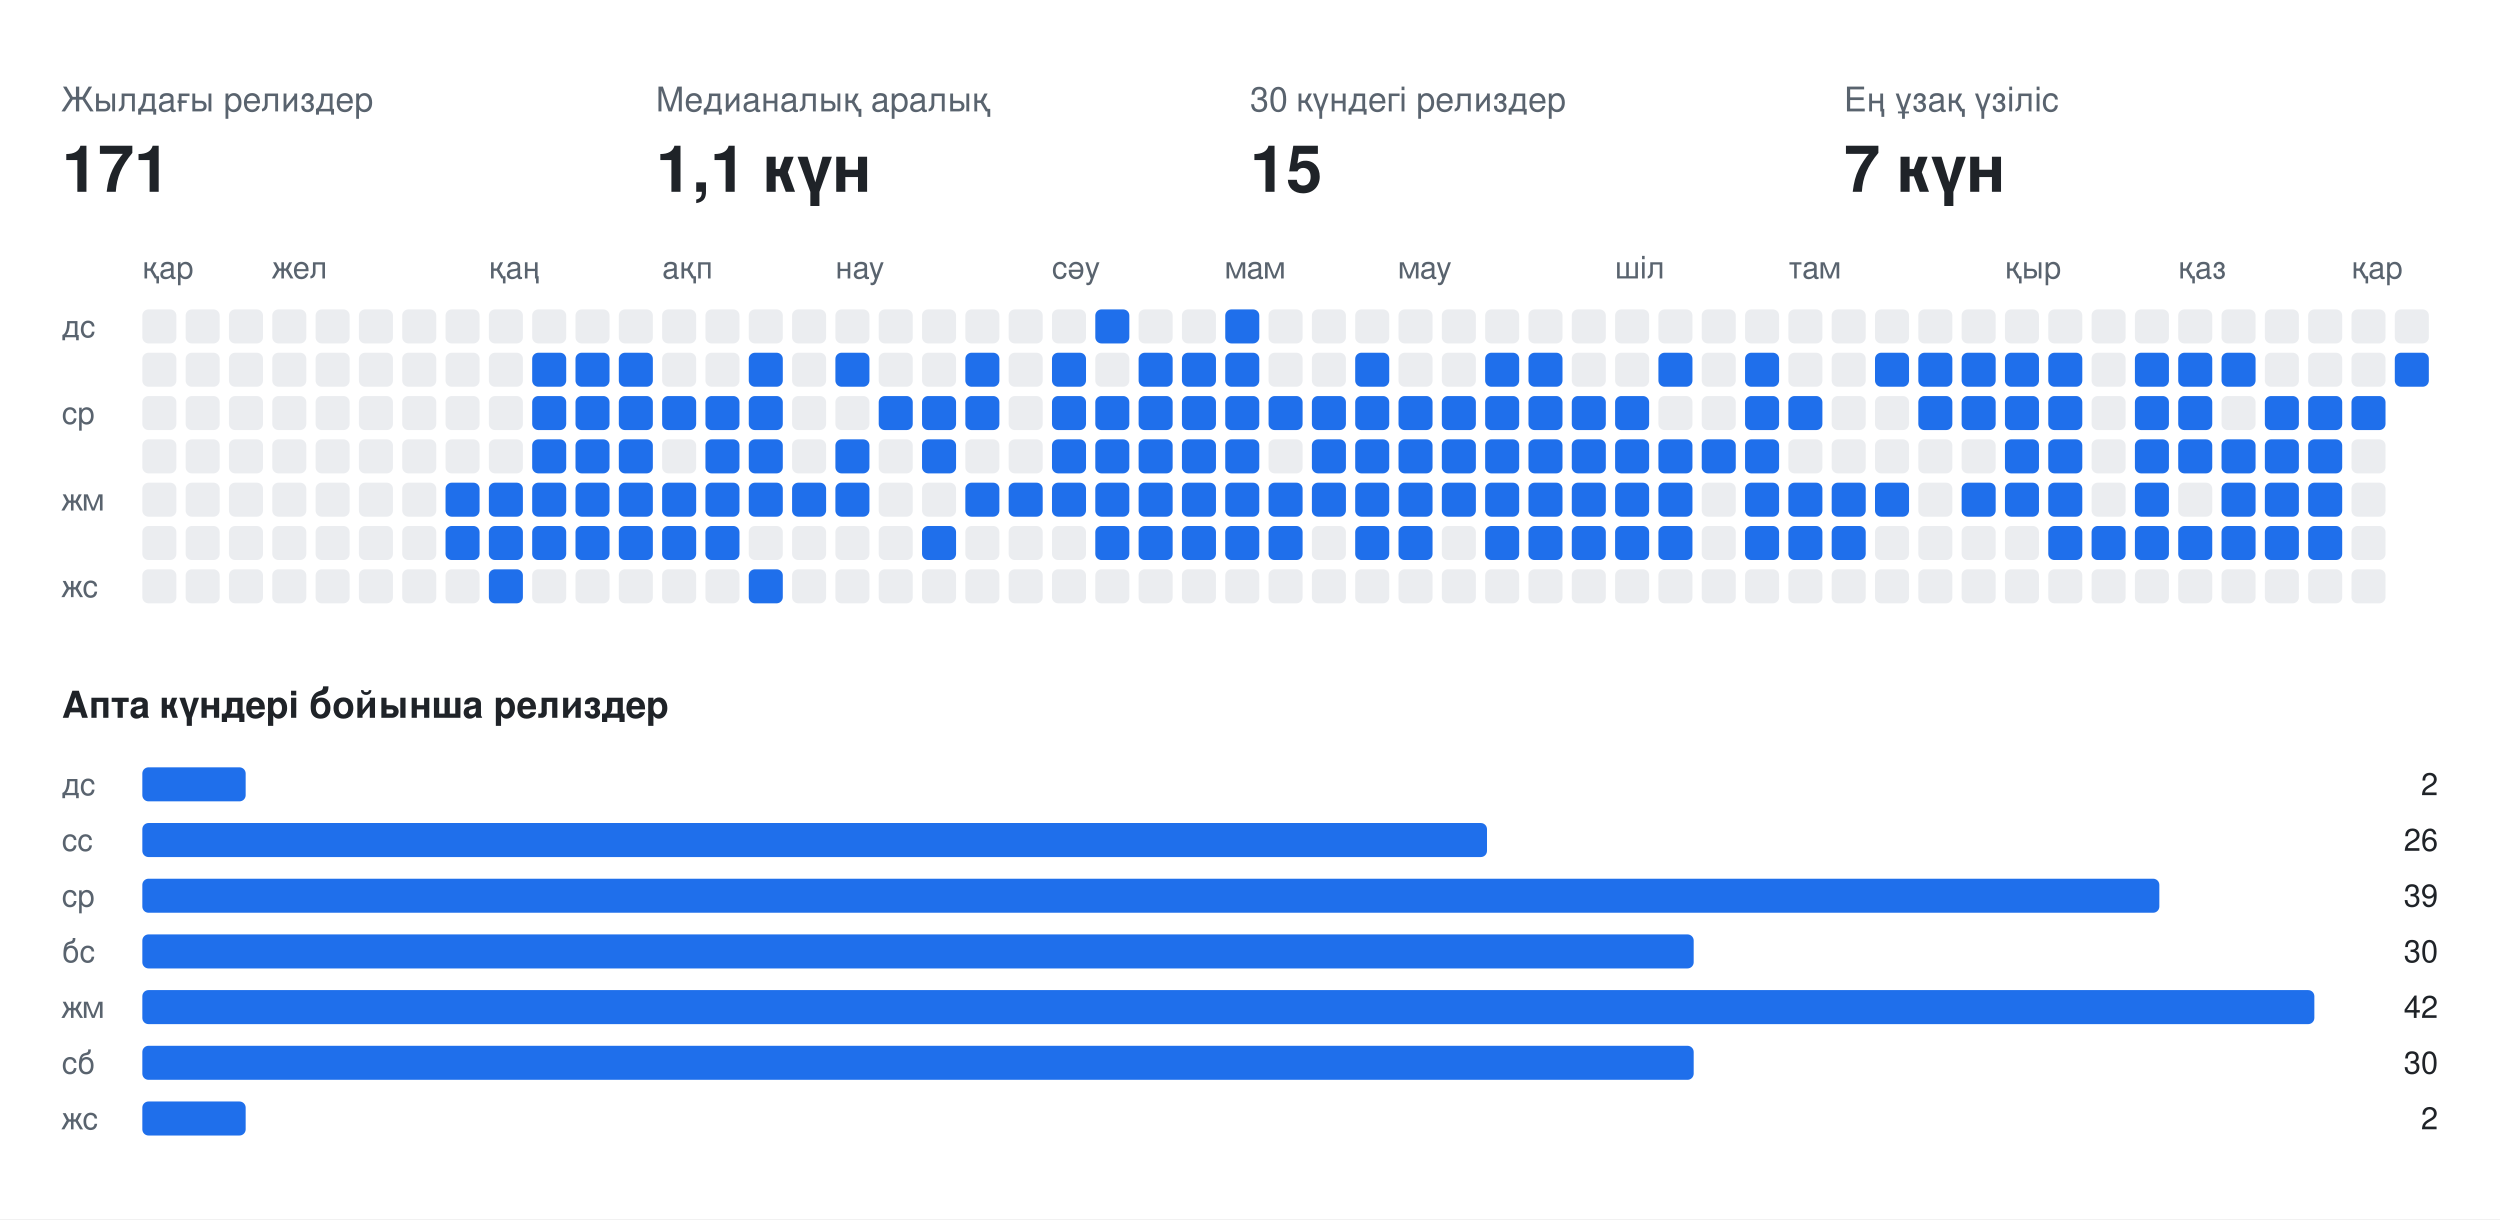
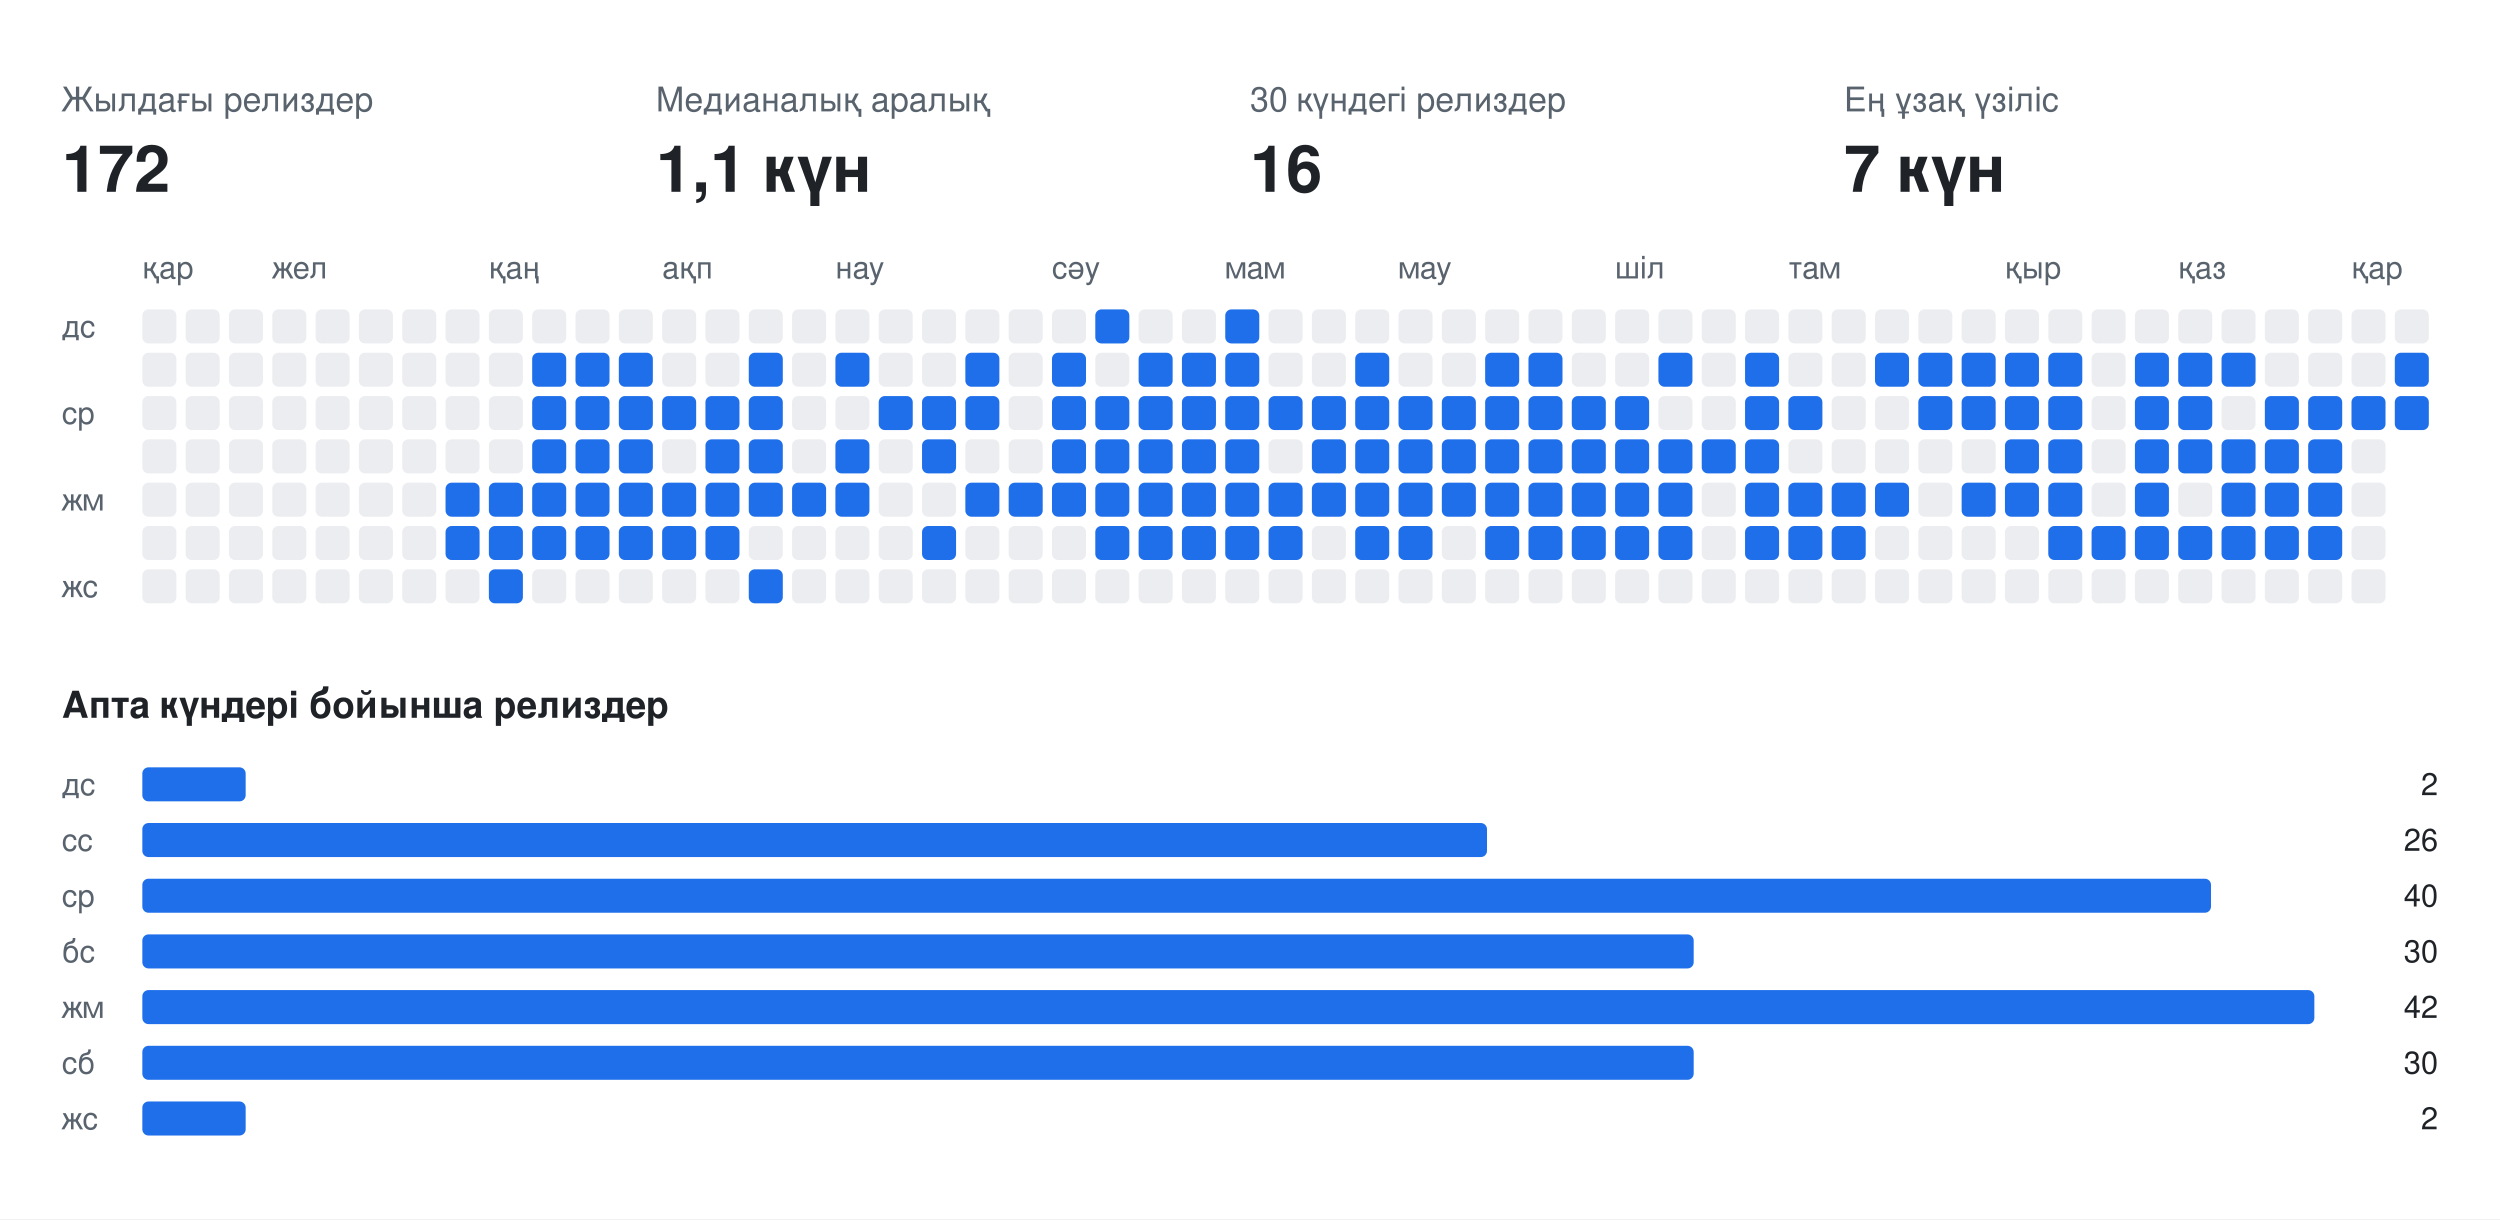
<svg xmlns="http://www.w3.org/2000/svg" width="808" height="394" viewBox="0 0 808 394" font-family="-apple-system,BlinkMacSystemFont,Segoe UI,Helvetica,Arial,sans-serif">
  <rect class="bg" width="808" height="394" fill="#ffffff" />
  <text x="20" y="36" fill="#59636e" font-size="11">Жылдағы релиздер</text>
-   <text x="20" y="62" fill="#1f2328" font-size="21" font-weight="700">171</text>
+   <text x="20" y="62" fill="#1f2328" font-size="21" font-weight="700">172</text>
  <text x="212" y="36" fill="#59636e" font-size="11">Медианалық аралық</text>
  <text x="212" y="62" fill="#1f2328" font-size="21" font-weight="700">1,1 күн</text>
  <text x="404" y="36" fill="#59636e" font-size="11">30 күндегі релиздер</text>
-   <text x="404" y="62" fill="#1f2328" font-size="21" font-weight="700">15</text>
+   <text x="404" y="62" fill="#1f2328" font-size="21" font-weight="700">16</text>
  <text x="596" y="36" fill="#59636e" font-size="11">Ең ұзақ үзіліс</text>
  <text x="596" y="62" fill="#1f2328" font-size="21" font-weight="700">7 күн</text>
  <text x="46" y="90" fill="#59636e" font-size="10">қар</text>
  <text x="88" y="90" fill="#59636e" font-size="10">жел</text>
  <text x="158" y="90" fill="#59636e" font-size="10">қаң</text>
  <text x="214" y="90" fill="#59636e" font-size="10">ақп</text>
  <text x="270" y="90" fill="#59636e" font-size="10">нау</text>
  <text x="340" y="90" fill="#59636e" font-size="10">сәу</text>
  <text x="396" y="90" fill="#59636e" font-size="10">мам</text>
  <text x="452" y="90" fill="#59636e" font-size="10">мау</text>
  <text x="522" y="90" fill="#59636e" font-size="10">шіл</text>
  <text x="578" y="90" fill="#59636e" font-size="10">там</text>
  <text x="648" y="90" fill="#59636e" font-size="10">қыр</text>
  <text x="704" y="90" fill="#59636e" font-size="10">қаз</text>
  <text x="760" y="90" fill="#59636e" font-size="10">қар</text>
  <text x="20" y="109" fill="#59636e" font-size="10">дс</text>
  <text x="20" y="137" fill="#59636e" font-size="10">ср</text>
  <text x="20" y="165" fill="#59636e" font-size="10">жм</text>
  <text x="20" y="193" fill="#59636e" font-size="10">жс</text>
  <rect class="off" x="46" y="100" width="11" height="11" rx="2" fill="#ebedf0" />
  <rect class="off" x="46" y="114" width="11" height="11" rx="2" fill="#ebedf0" />
  <rect class="off" x="46" y="128" width="11" height="11" rx="2" fill="#ebedf0" />
  <rect class="off" x="46" y="142" width="11" height="11" rx="2" fill="#ebedf0" />
  <rect class="off" x="46" y="156" width="11" height="11" rx="2" fill="#ebedf0" />
  <rect class="off" x="46" y="170" width="11" height="11" rx="2" fill="#ebedf0" />
  <rect class="off" x="46" y="184" width="11" height="11" rx="2" fill="#ebedf0" />
  <rect class="off" x="60" y="100" width="11" height="11" rx="2" fill="#ebedf0" />
  <rect class="off" x="60" y="114" width="11" height="11" rx="2" fill="#ebedf0" />
  <rect class="off" x="60" y="128" width="11" height="11" rx="2" fill="#ebedf0" />
  <rect class="off" x="60" y="142" width="11" height="11" rx="2" fill="#ebedf0" />
  <rect class="off" x="60" y="156" width="11" height="11" rx="2" fill="#ebedf0" />
  <rect class="off" x="60" y="170" width="11" height="11" rx="2" fill="#ebedf0" />
  <rect class="off" x="60" y="184" width="11" height="11" rx="2" fill="#ebedf0" />
  <rect class="off" x="74" y="100" width="11" height="11" rx="2" fill="#ebedf0" />
  <rect class="off" x="74" y="114" width="11" height="11" rx="2" fill="#ebedf0" />
  <rect class="off" x="74" y="128" width="11" height="11" rx="2" fill="#ebedf0" />
  <rect class="off" x="74" y="142" width="11" height="11" rx="2" fill="#ebedf0" />
  <rect class="off" x="74" y="156" width="11" height="11" rx="2" fill="#ebedf0" />
  <rect class="off" x="74" y="170" width="11" height="11" rx="2" fill="#ebedf0" />
  <rect class="off" x="74" y="184" width="11" height="11" rx="2" fill="#ebedf0" />
  <rect class="off" x="88" y="100" width="11" height="11" rx="2" fill="#ebedf0" />
  <rect class="off" x="88" y="114" width="11" height="11" rx="2" fill="#ebedf0" />
  <rect class="off" x="88" y="128" width="11" height="11" rx="2" fill="#ebedf0" />
  <rect class="off" x="88" y="142" width="11" height="11" rx="2" fill="#ebedf0" />
  <rect class="off" x="88" y="156" width="11" height="11" rx="2" fill="#ebedf0" />
  <rect class="off" x="88" y="170" width="11" height="11" rx="2" fill="#ebedf0" />
  <rect class="off" x="88" y="184" width="11" height="11" rx="2" fill="#ebedf0" />
  <rect class="off" x="102" y="100" width="11" height="11" rx="2" fill="#ebedf0" />
  <rect class="off" x="102" y="114" width="11" height="11" rx="2" fill="#ebedf0" />
  <rect class="off" x="102" y="128" width="11" height="11" rx="2" fill="#ebedf0" />
  <rect class="off" x="102" y="142" width="11" height="11" rx="2" fill="#ebedf0" />
  <rect class="off" x="102" y="156" width="11" height="11" rx="2" fill="#ebedf0" />
  <rect class="off" x="102" y="170" width="11" height="11" rx="2" fill="#ebedf0" />
  <rect class="off" x="102" y="184" width="11" height="11" rx="2" fill="#ebedf0" />
  <rect class="off" x="116" y="100" width="11" height="11" rx="2" fill="#ebedf0" />
  <rect class="off" x="116" y="114" width="11" height="11" rx="2" fill="#ebedf0" />
  <rect class="off" x="116" y="128" width="11" height="11" rx="2" fill="#ebedf0" />
  <rect class="off" x="116" y="142" width="11" height="11" rx="2" fill="#ebedf0" />
  <rect class="off" x="116" y="156" width="11" height="11" rx="2" fill="#ebedf0" />
  <rect class="off" x="116" y="170" width="11" height="11" rx="2" fill="#ebedf0" />
  <rect class="off" x="116" y="184" width="11" height="11" rx="2" fill="#ebedf0" />
  <rect class="off" x="130" y="100" width="11" height="11" rx="2" fill="#ebedf0" />
  <rect class="off" x="130" y="114" width="11" height="11" rx="2" fill="#ebedf0" />
  <rect class="off" x="130" y="128" width="11" height="11" rx="2" fill="#ebedf0" />
  <rect class="off" x="130" y="142" width="11" height="11" rx="2" fill="#ebedf0" />
  <rect class="off" x="130" y="156" width="11" height="11" rx="2" fill="#ebedf0" />
  <rect class="off" x="130" y="170" width="11" height="11" rx="2" fill="#ebedf0" />
  <rect class="off" x="130" y="184" width="11" height="11" rx="2" fill="#ebedf0" />
  <rect class="off" x="144" y="100" width="11" height="11" rx="2" fill="#ebedf0" />
  <rect class="off" x="144" y="114" width="11" height="11" rx="2" fill="#ebedf0" />
  <rect class="off" x="144" y="128" width="11" height="11" rx="2" fill="#ebedf0" />
  <rect class="off" x="144" y="142" width="11" height="11" rx="2" fill="#ebedf0" />
  <rect class="on" x="144" y="156" width="11" height="11" rx="2" fill="#1f6feb" />
  <rect class="on" x="144" y="170" width="11" height="11" rx="2" fill="#1f6feb" />
  <rect class="off" x="144" y="184" width="11" height="11" rx="2" fill="#ebedf0" />
  <rect class="off" x="158" y="100" width="11" height="11" rx="2" fill="#ebedf0" />
  <rect class="off" x="158" y="114" width="11" height="11" rx="2" fill="#ebedf0" />
  <rect class="off" x="158" y="128" width="11" height="11" rx="2" fill="#ebedf0" />
  <rect class="off" x="158" y="142" width="11" height="11" rx="2" fill="#ebedf0" />
  <rect class="on" x="158" y="156" width="11" height="11" rx="2" fill="#1f6feb" />
  <rect class="on" x="158" y="170" width="11" height="11" rx="2" fill="#1f6feb" />
  <rect class="on" x="158" y="184" width="11" height="11" rx="2" fill="#1f6feb" />
  <rect class="off" x="172" y="100" width="11" height="11" rx="2" fill="#ebedf0" />
  <rect class="on" x="172" y="114" width="11" height="11" rx="2" fill="#1f6feb" />
  <rect class="on" x="172" y="128" width="11" height="11" rx="2" fill="#1f6feb" />
  <rect class="on" x="172" y="142" width="11" height="11" rx="2" fill="#1f6feb" />
  <rect class="on" x="172" y="156" width="11" height="11" rx="2" fill="#1f6feb" />
  <rect class="on" x="172" y="170" width="11" height="11" rx="2" fill="#1f6feb" />
  <rect class="off" x="172" y="184" width="11" height="11" rx="2" fill="#ebedf0" />
  <rect class="off" x="186" y="100" width="11" height="11" rx="2" fill="#ebedf0" />
  <rect class="on" x="186" y="114" width="11" height="11" rx="2" fill="#1f6feb" />
  <rect class="on" x="186" y="128" width="11" height="11" rx="2" fill="#1f6feb" />
  <rect class="on" x="186" y="142" width="11" height="11" rx="2" fill="#1f6feb" />
  <rect class="on" x="186" y="156" width="11" height="11" rx="2" fill="#1f6feb" />
  <rect class="on" x="186" y="170" width="11" height="11" rx="2" fill="#1f6feb" />
  <rect class="off" x="186" y="184" width="11" height="11" rx="2" fill="#ebedf0" />
  <rect class="off" x="200" y="100" width="11" height="11" rx="2" fill="#ebedf0" />
  <rect class="on" x="200" y="114" width="11" height="11" rx="2" fill="#1f6feb" />
  <rect class="on" x="200" y="128" width="11" height="11" rx="2" fill="#1f6feb" />
  <rect class="on" x="200" y="142" width="11" height="11" rx="2" fill="#1f6feb" />
  <rect class="on" x="200" y="156" width="11" height="11" rx="2" fill="#1f6feb" />
  <rect class="on" x="200" y="170" width="11" height="11" rx="2" fill="#1f6feb" />
  <rect class="off" x="200" y="184" width="11" height="11" rx="2" fill="#ebedf0" />
  <rect class="off" x="214" y="100" width="11" height="11" rx="2" fill="#ebedf0" />
  <rect class="off" x="214" y="114" width="11" height="11" rx="2" fill="#ebedf0" />
  <rect class="on" x="214" y="128" width="11" height="11" rx="2" fill="#1f6feb" />
  <rect class="off" x="214" y="142" width="11" height="11" rx="2" fill="#ebedf0" />
  <rect class="on" x="214" y="156" width="11" height="11" rx="2" fill="#1f6feb" />
  <rect class="on" x="214" y="170" width="11" height="11" rx="2" fill="#1f6feb" />
  <rect class="off" x="214" y="184" width="11" height="11" rx="2" fill="#ebedf0" />
  <rect class="off" x="228" y="100" width="11" height="11" rx="2" fill="#ebedf0" />
  <rect class="off" x="228" y="114" width="11" height="11" rx="2" fill="#ebedf0" />
  <rect class="on" x="228" y="128" width="11" height="11" rx="2" fill="#1f6feb" />
  <rect class="on" x="228" y="142" width="11" height="11" rx="2" fill="#1f6feb" />
  <rect class="on" x="228" y="156" width="11" height="11" rx="2" fill="#1f6feb" />
  <rect class="on" x="228" y="170" width="11" height="11" rx="2" fill="#1f6feb" />
  <rect class="off" x="228" y="184" width="11" height="11" rx="2" fill="#ebedf0" />
  <rect class="off" x="242" y="100" width="11" height="11" rx="2" fill="#ebedf0" />
  <rect class="on" x="242" y="114" width="11" height="11" rx="2" fill="#1f6feb" />
  <rect class="on" x="242" y="128" width="11" height="11" rx="2" fill="#1f6feb" />
  <rect class="on" x="242" y="142" width="11" height="11" rx="2" fill="#1f6feb" />
  <rect class="on" x="242" y="156" width="11" height="11" rx="2" fill="#1f6feb" />
  <rect class="off" x="242" y="170" width="11" height="11" rx="2" fill="#ebedf0" />
  <rect class="on" x="242" y="184" width="11" height="11" rx="2" fill="#1f6feb" />
  <rect class="off" x="256" y="100" width="11" height="11" rx="2" fill="#ebedf0" />
  <rect class="off" x="256" y="114" width="11" height="11" rx="2" fill="#ebedf0" />
  <rect class="off" x="256" y="128" width="11" height="11" rx="2" fill="#ebedf0" />
  <rect class="off" x="256" y="142" width="11" height="11" rx="2" fill="#ebedf0" />
  <rect class="on" x="256" y="156" width="11" height="11" rx="2" fill="#1f6feb" />
  <rect class="off" x="256" y="170" width="11" height="11" rx="2" fill="#ebedf0" />
  <rect class="off" x="256" y="184" width="11" height="11" rx="2" fill="#ebedf0" />
  <rect class="off" x="270" y="100" width="11" height="11" rx="2" fill="#ebedf0" />
  <rect class="on" x="270" y="114" width="11" height="11" rx="2" fill="#1f6feb" />
  <rect class="off" x="270" y="128" width="11" height="11" rx="2" fill="#ebedf0" />
  <rect class="on" x="270" y="142" width="11" height="11" rx="2" fill="#1f6feb" />
  <rect class="on" x="270" y="156" width="11" height="11" rx="2" fill="#1f6feb" />
  <rect class="off" x="270" y="170" width="11" height="11" rx="2" fill="#ebedf0" />
  <rect class="off" x="270" y="184" width="11" height="11" rx="2" fill="#ebedf0" />
  <rect class="off" x="284" y="100" width="11" height="11" rx="2" fill="#ebedf0" />
  <rect class="off" x="284" y="114" width="11" height="11" rx="2" fill="#ebedf0" />
  <rect class="on" x="284" y="128" width="11" height="11" rx="2" fill="#1f6feb" />
  <rect class="off" x="284" y="142" width="11" height="11" rx="2" fill="#ebedf0" />
  <rect class="off" x="284" y="156" width="11" height="11" rx="2" fill="#ebedf0" />
  <rect class="off" x="284" y="170" width="11" height="11" rx="2" fill="#ebedf0" />
  <rect class="off" x="284" y="184" width="11" height="11" rx="2" fill="#ebedf0" />
  <rect class="off" x="298" y="100" width="11" height="11" rx="2" fill="#ebedf0" />
  <rect class="off" x="298" y="114" width="11" height="11" rx="2" fill="#ebedf0" />
  <rect class="on" x="298" y="128" width="11" height="11" rx="2" fill="#1f6feb" />
  <rect class="on" x="298" y="142" width="11" height="11" rx="2" fill="#1f6feb" />
  <rect class="off" x="298" y="156" width="11" height="11" rx="2" fill="#ebedf0" />
  <rect class="on" x="298" y="170" width="11" height="11" rx="2" fill="#1f6feb" />
  <rect class="off" x="298" y="184" width="11" height="11" rx="2" fill="#ebedf0" />
  <rect class="off" x="312" y="100" width="11" height="11" rx="2" fill="#ebedf0" />
  <rect class="on" x="312" y="114" width="11" height="11" rx="2" fill="#1f6feb" />
  <rect class="on" x="312" y="128" width="11" height="11" rx="2" fill="#1f6feb" />
  <rect class="off" x="312" y="142" width="11" height="11" rx="2" fill="#ebedf0" />
  <rect class="on" x="312" y="156" width="11" height="11" rx="2" fill="#1f6feb" />
  <rect class="off" x="312" y="170" width="11" height="11" rx="2" fill="#ebedf0" />
  <rect class="off" x="312" y="184" width="11" height="11" rx="2" fill="#ebedf0" />
  <rect class="off" x="326" y="100" width="11" height="11" rx="2" fill="#ebedf0" />
  <rect class="off" x="326" y="114" width="11" height="11" rx="2" fill="#ebedf0" />
  <rect class="off" x="326" y="128" width="11" height="11" rx="2" fill="#ebedf0" />
  <rect class="off" x="326" y="142" width="11" height="11" rx="2" fill="#ebedf0" />
  <rect class="on" x="326" y="156" width="11" height="11" rx="2" fill="#1f6feb" />
  <rect class="off" x="326" y="170" width="11" height="11" rx="2" fill="#ebedf0" />
  <rect class="off" x="326" y="184" width="11" height="11" rx="2" fill="#ebedf0" />
  <rect class="off" x="340" y="100" width="11" height="11" rx="2" fill="#ebedf0" />
  <rect class="on" x="340" y="114" width="11" height="11" rx="2" fill="#1f6feb" />
  <rect class="on" x="340" y="128" width="11" height="11" rx="2" fill="#1f6feb" />
  <rect class="on" x="340" y="142" width="11" height="11" rx="2" fill="#1f6feb" />
  <rect class="on" x="340" y="156" width="11" height="11" rx="2" fill="#1f6feb" />
  <rect class="off" x="340" y="170" width="11" height="11" rx="2" fill="#ebedf0" />
  <rect class="off" x="340" y="184" width="11" height="11" rx="2" fill="#ebedf0" />
  <rect class="on" x="354" y="100" width="11" height="11" rx="2" fill="#1f6feb" />
  <rect class="off" x="354" y="114" width="11" height="11" rx="2" fill="#ebedf0" />
  <rect class="on" x="354" y="128" width="11" height="11" rx="2" fill="#1f6feb" />
  <rect class="on" x="354" y="142" width="11" height="11" rx="2" fill="#1f6feb" />
  <rect class="on" x="354" y="156" width="11" height="11" rx="2" fill="#1f6feb" />
  <rect class="on" x="354" y="170" width="11" height="11" rx="2" fill="#1f6feb" />
  <rect class="off" x="354" y="184" width="11" height="11" rx="2" fill="#ebedf0" />
  <rect class="off" x="368" y="100" width="11" height="11" rx="2" fill="#ebedf0" />
  <rect class="on" x="368" y="114" width="11" height="11" rx="2" fill="#1f6feb" />
  <rect class="on" x="368" y="128" width="11" height="11" rx="2" fill="#1f6feb" />
  <rect class="on" x="368" y="142" width="11" height="11" rx="2" fill="#1f6feb" />
  <rect class="on" x="368" y="156" width="11" height="11" rx="2" fill="#1f6feb" />
  <rect class="on" x="368" y="170" width="11" height="11" rx="2" fill="#1f6feb" />
  <rect class="off" x="368" y="184" width="11" height="11" rx="2" fill="#ebedf0" />
  <rect class="off" x="382" y="100" width="11" height="11" rx="2" fill="#ebedf0" />
  <rect class="on" x="382" y="114" width="11" height="11" rx="2" fill="#1f6feb" />
  <rect class="on" x="382" y="128" width="11" height="11" rx="2" fill="#1f6feb" />
  <rect class="on" x="382" y="142" width="11" height="11" rx="2" fill="#1f6feb" />
  <rect class="on" x="382" y="156" width="11" height="11" rx="2" fill="#1f6feb" />
  <rect class="on" x="382" y="170" width="11" height="11" rx="2" fill="#1f6feb" />
  <rect class="off" x="382" y="184" width="11" height="11" rx="2" fill="#ebedf0" />
  <rect class="on" x="396" y="100" width="11" height="11" rx="2" fill="#1f6feb" />
  <rect class="on" x="396" y="114" width="11" height="11" rx="2" fill="#1f6feb" />
  <rect class="on" x="396" y="128" width="11" height="11" rx="2" fill="#1f6feb" />
  <rect class="on" x="396" y="142" width="11" height="11" rx="2" fill="#1f6feb" />
  <rect class="on" x="396" y="156" width="11" height="11" rx="2" fill="#1f6feb" />
  <rect class="on" x="396" y="170" width="11" height="11" rx="2" fill="#1f6feb" />
  <rect class="off" x="396" y="184" width="11" height="11" rx="2" fill="#ebedf0" />
  <rect class="off" x="410" y="100" width="11" height="11" rx="2" fill="#ebedf0" />
  <rect class="off" x="410" y="114" width="11" height="11" rx="2" fill="#ebedf0" />
  <rect class="on" x="410" y="128" width="11" height="11" rx="2" fill="#1f6feb" />
  <rect class="off" x="410" y="142" width="11" height="11" rx="2" fill="#ebedf0" />
  <rect class="on" x="410" y="156" width="11" height="11" rx="2" fill="#1f6feb" />
  <rect class="on" x="410" y="170" width="11" height="11" rx="2" fill="#1f6feb" />
  <rect class="off" x="410" y="184" width="11" height="11" rx="2" fill="#ebedf0" />
  <rect class="off" x="424" y="100" width="11" height="11" rx="2" fill="#ebedf0" />
  <rect class="off" x="424" y="114" width="11" height="11" rx="2" fill="#ebedf0" />
  <rect class="on" x="424" y="128" width="11" height="11" rx="2" fill="#1f6feb" />
  <rect class="on" x="424" y="142" width="11" height="11" rx="2" fill="#1f6feb" />
  <rect class="on" x="424" y="156" width="11" height="11" rx="2" fill="#1f6feb" />
  <rect class="off" x="424" y="170" width="11" height="11" rx="2" fill="#ebedf0" />
  <rect class="off" x="424" y="184" width="11" height="11" rx="2" fill="#ebedf0" />
  <rect class="off" x="438" y="100" width="11" height="11" rx="2" fill="#ebedf0" />
  <rect class="on" x="438" y="114" width="11" height="11" rx="2" fill="#1f6feb" />
  <rect class="on" x="438" y="128" width="11" height="11" rx="2" fill="#1f6feb" />
  <rect class="on" x="438" y="142" width="11" height="11" rx="2" fill="#1f6feb" />
  <rect class="on" x="438" y="156" width="11" height="11" rx="2" fill="#1f6feb" />
  <rect class="on" x="438" y="170" width="11" height="11" rx="2" fill="#1f6feb" />
  <rect class="off" x="438" y="184" width="11" height="11" rx="2" fill="#ebedf0" />
  <rect class="off" x="452" y="100" width="11" height="11" rx="2" fill="#ebedf0" />
  <rect class="off" x="452" y="114" width="11" height="11" rx="2" fill="#ebedf0" />
  <rect class="on" x="452" y="128" width="11" height="11" rx="2" fill="#1f6feb" />
  <rect class="on" x="452" y="142" width="11" height="11" rx="2" fill="#1f6feb" />
  <rect class="on" x="452" y="156" width="11" height="11" rx="2" fill="#1f6feb" />
  <rect class="on" x="452" y="170" width="11" height="11" rx="2" fill="#1f6feb" />
  <rect class="off" x="452" y="184" width="11" height="11" rx="2" fill="#ebedf0" />
  <rect class="off" x="466" y="100" width="11" height="11" rx="2" fill="#ebedf0" />
  <rect class="off" x="466" y="114" width="11" height="11" rx="2" fill="#ebedf0" />
  <rect class="on" x="466" y="128" width="11" height="11" rx="2" fill="#1f6feb" />
  <rect class="on" x="466" y="142" width="11" height="11" rx="2" fill="#1f6feb" />
  <rect class="on" x="466" y="156" width="11" height="11" rx="2" fill="#1f6feb" />
  <rect class="off" x="466" y="170" width="11" height="11" rx="2" fill="#ebedf0" />
  <rect class="off" x="466" y="184" width="11" height="11" rx="2" fill="#ebedf0" />
  <rect class="off" x="480" y="100" width="11" height="11" rx="2" fill="#ebedf0" />
  <rect class="on" x="480" y="114" width="11" height="11" rx="2" fill="#1f6feb" />
  <rect class="on" x="480" y="128" width="11" height="11" rx="2" fill="#1f6feb" />
  <rect class="on" x="480" y="142" width="11" height="11" rx="2" fill="#1f6feb" />
  <rect class="on" x="480" y="156" width="11" height="11" rx="2" fill="#1f6feb" />
  <rect class="on" x="480" y="170" width="11" height="11" rx="2" fill="#1f6feb" />
  <rect class="off" x="480" y="184" width="11" height="11" rx="2" fill="#ebedf0" />
  <rect class="off" x="494" y="100" width="11" height="11" rx="2" fill="#ebedf0" />
  <rect class="on" x="494" y="114" width="11" height="11" rx="2" fill="#1f6feb" />
  <rect class="on" x="494" y="128" width="11" height="11" rx="2" fill="#1f6feb" />
  <rect class="on" x="494" y="142" width="11" height="11" rx="2" fill="#1f6feb" />
  <rect class="on" x="494" y="156" width="11" height="11" rx="2" fill="#1f6feb" />
  <rect class="on" x="494" y="170" width="11" height="11" rx="2" fill="#1f6feb" />
  <rect class="off" x="494" y="184" width="11" height="11" rx="2" fill="#ebedf0" />
  <rect class="off" x="508" y="100" width="11" height="11" rx="2" fill="#ebedf0" />
  <rect class="off" x="508" y="114" width="11" height="11" rx="2" fill="#ebedf0" />
  <rect class="on" x="508" y="128" width="11" height="11" rx="2" fill="#1f6feb" />
  <rect class="on" x="508" y="142" width="11" height="11" rx="2" fill="#1f6feb" />
  <rect class="on" x="508" y="156" width="11" height="11" rx="2" fill="#1f6feb" />
  <rect class="on" x="508" y="170" width="11" height="11" rx="2" fill="#1f6feb" />
  <rect class="off" x="508" y="184" width="11" height="11" rx="2" fill="#ebedf0" />
  <rect class="off" x="522" y="100" width="11" height="11" rx="2" fill="#ebedf0" />
  <rect class="off" x="522" y="114" width="11" height="11" rx="2" fill="#ebedf0" />
  <rect class="on" x="522" y="128" width="11" height="11" rx="2" fill="#1f6feb" />
  <rect class="on" x="522" y="142" width="11" height="11" rx="2" fill="#1f6feb" />
  <rect class="on" x="522" y="156" width="11" height="11" rx="2" fill="#1f6feb" />
  <rect class="on" x="522" y="170" width="11" height="11" rx="2" fill="#1f6feb" />
  <rect class="off" x="522" y="184" width="11" height="11" rx="2" fill="#ebedf0" />
  <rect class="off" x="536" y="100" width="11" height="11" rx="2" fill="#ebedf0" />
  <rect class="on" x="536" y="114" width="11" height="11" rx="2" fill="#1f6feb" />
  <rect class="off" x="536" y="128" width="11" height="11" rx="2" fill="#ebedf0" />
  <rect class="on" x="536" y="142" width="11" height="11" rx="2" fill="#1f6feb" />
  <rect class="on" x="536" y="156" width="11" height="11" rx="2" fill="#1f6feb" />
  <rect class="on" x="536" y="170" width="11" height="11" rx="2" fill="#1f6feb" />
  <rect class="off" x="536" y="184" width="11" height="11" rx="2" fill="#ebedf0" />
  <rect class="off" x="550" y="100" width="11" height="11" rx="2" fill="#ebedf0" />
  <rect class="off" x="550" y="114" width="11" height="11" rx="2" fill="#ebedf0" />
  <rect class="off" x="550" y="128" width="11" height="11" rx="2" fill="#ebedf0" />
  <rect class="on" x="550" y="142" width="11" height="11" rx="2" fill="#1f6feb" />
  <rect class="off" x="550" y="156" width="11" height="11" rx="2" fill="#ebedf0" />
  <rect class="off" x="550" y="170" width="11" height="11" rx="2" fill="#ebedf0" />
  <rect class="off" x="550" y="184" width="11" height="11" rx="2" fill="#ebedf0" />
  <rect class="off" x="564" y="100" width="11" height="11" rx="2" fill="#ebedf0" />
  <rect class="on" x="564" y="114" width="11" height="11" rx="2" fill="#1f6feb" />
  <rect class="on" x="564" y="128" width="11" height="11" rx="2" fill="#1f6feb" />
  <rect class="on" x="564" y="142" width="11" height="11" rx="2" fill="#1f6feb" />
  <rect class="on" x="564" y="156" width="11" height="11" rx="2" fill="#1f6feb" />
  <rect class="on" x="564" y="170" width="11" height="11" rx="2" fill="#1f6feb" />
  <rect class="off" x="564" y="184" width="11" height="11" rx="2" fill="#ebedf0" />
  <rect class="off" x="578" y="100" width="11" height="11" rx="2" fill="#ebedf0" />
  <rect class="off" x="578" y="114" width="11" height="11" rx="2" fill="#ebedf0" />
  <rect class="on" x="578" y="128" width="11" height="11" rx="2" fill="#1f6feb" />
  <rect class="off" x="578" y="142" width="11" height="11" rx="2" fill="#ebedf0" />
  <rect class="on" x="578" y="156" width="11" height="11" rx="2" fill="#1f6feb" />
  <rect class="on" x="578" y="170" width="11" height="11" rx="2" fill="#1f6feb" />
  <rect class="off" x="578" y="184" width="11" height="11" rx="2" fill="#ebedf0" />
  <rect class="off" x="592" y="100" width="11" height="11" rx="2" fill="#ebedf0" />
  <rect class="off" x="592" y="114" width="11" height="11" rx="2" fill="#ebedf0" />
  <rect class="off" x="592" y="128" width="11" height="11" rx="2" fill="#ebedf0" />
  <rect class="off" x="592" y="142" width="11" height="11" rx="2" fill="#ebedf0" />
  <rect class="on" x="592" y="156" width="11" height="11" rx="2" fill="#1f6feb" />
  <rect class="on" x="592" y="170" width="11" height="11" rx="2" fill="#1f6feb" />
  <rect class="off" x="592" y="184" width="11" height="11" rx="2" fill="#ebedf0" />
  <rect class="off" x="606" y="100" width="11" height="11" rx="2" fill="#ebedf0" />
  <rect class="on" x="606" y="114" width="11" height="11" rx="2" fill="#1f6feb" />
  <rect class="off" x="606" y="128" width="11" height="11" rx="2" fill="#ebedf0" />
  <rect class="off" x="606" y="142" width="11" height="11" rx="2" fill="#ebedf0" />
  <rect class="on" x="606" y="156" width="11" height="11" rx="2" fill="#1f6feb" />
  <rect class="off" x="606" y="170" width="11" height="11" rx="2" fill="#ebedf0" />
  <rect class="off" x="606" y="184" width="11" height="11" rx="2" fill="#ebedf0" />
  <rect class="off" x="620" y="100" width="11" height="11" rx="2" fill="#ebedf0" />
  <rect class="on" x="620" y="114" width="11" height="11" rx="2" fill="#1f6feb" />
  <rect class="on" x="620" y="128" width="11" height="11" rx="2" fill="#1f6feb" />
  <rect class="off" x="620" y="142" width="11" height="11" rx="2" fill="#ebedf0" />
  <rect class="off" x="620" y="156" width="11" height="11" rx="2" fill="#ebedf0" />
  <rect class="off" x="620" y="170" width="11" height="11" rx="2" fill="#ebedf0" />
  <rect class="off" x="620" y="184" width="11" height="11" rx="2" fill="#ebedf0" />
  <rect class="off" x="634" y="100" width="11" height="11" rx="2" fill="#ebedf0" />
  <rect class="on" x="634" y="114" width="11" height="11" rx="2" fill="#1f6feb" />
  <rect class="on" x="634" y="128" width="11" height="11" rx="2" fill="#1f6feb" />
  <rect class="off" x="634" y="142" width="11" height="11" rx="2" fill="#ebedf0" />
  <rect class="on" x="634" y="156" width="11" height="11" rx="2" fill="#1f6feb" />
  <rect class="off" x="634" y="170" width="11" height="11" rx="2" fill="#ebedf0" />
  <rect class="off" x="634" y="184" width="11" height="11" rx="2" fill="#ebedf0" />
  <rect class="off" x="648" y="100" width="11" height="11" rx="2" fill="#ebedf0" />
  <rect class="on" x="648" y="114" width="11" height="11" rx="2" fill="#1f6feb" />
  <rect class="on" x="648" y="128" width="11" height="11" rx="2" fill="#1f6feb" />
  <rect class="on" x="648" y="142" width="11" height="11" rx="2" fill="#1f6feb" />
  <rect class="on" x="648" y="156" width="11" height="11" rx="2" fill="#1f6feb" />
  <rect class="off" x="648" y="170" width="11" height="11" rx="2" fill="#ebedf0" />
  <rect class="off" x="648" y="184" width="11" height="11" rx="2" fill="#ebedf0" />
  <rect class="off" x="662" y="100" width="11" height="11" rx="2" fill="#ebedf0" />
  <rect class="on" x="662" y="114" width="11" height="11" rx="2" fill="#1f6feb" />
  <rect class="on" x="662" y="128" width="11" height="11" rx="2" fill="#1f6feb" />
  <rect class="on" x="662" y="142" width="11" height="11" rx="2" fill="#1f6feb" />
  <rect class="on" x="662" y="156" width="11" height="11" rx="2" fill="#1f6feb" />
  <rect class="on" x="662" y="170" width="11" height="11" rx="2" fill="#1f6feb" />
  <rect class="off" x="662" y="184" width="11" height="11" rx="2" fill="#ebedf0" />
  <rect class="off" x="676" y="100" width="11" height="11" rx="2" fill="#ebedf0" />
  <rect class="off" x="676" y="114" width="11" height="11" rx="2" fill="#ebedf0" />
  <rect class="off" x="676" y="128" width="11" height="11" rx="2" fill="#ebedf0" />
  <rect class="off" x="676" y="142" width="11" height="11" rx="2" fill="#ebedf0" />
  <rect class="off" x="676" y="156" width="11" height="11" rx="2" fill="#ebedf0" />
  <rect class="on" x="676" y="170" width="11" height="11" rx="2" fill="#1f6feb" />
  <rect class="off" x="676" y="184" width="11" height="11" rx="2" fill="#ebedf0" />
  <rect class="off" x="690" y="100" width="11" height="11" rx="2" fill="#ebedf0" />
  <rect class="on" x="690" y="114" width="11" height="11" rx="2" fill="#1f6feb" />
  <rect class="on" x="690" y="128" width="11" height="11" rx="2" fill="#1f6feb" />
  <rect class="on" x="690" y="142" width="11" height="11" rx="2" fill="#1f6feb" />
  <rect class="on" x="690" y="156" width="11" height="11" rx="2" fill="#1f6feb" />
  <rect class="on" x="690" y="170" width="11" height="11" rx="2" fill="#1f6feb" />
  <rect class="off" x="690" y="184" width="11" height="11" rx="2" fill="#ebedf0" />
  <rect class="off" x="704" y="100" width="11" height="11" rx="2" fill="#ebedf0" />
  <rect class="on" x="704" y="114" width="11" height="11" rx="2" fill="#1f6feb" />
  <rect class="on" x="704" y="128" width="11" height="11" rx="2" fill="#1f6feb" />
  <rect class="on" x="704" y="142" width="11" height="11" rx="2" fill="#1f6feb" />
  <rect class="off" x="704" y="156" width="11" height="11" rx="2" fill="#ebedf0" />
  <rect class="on" x="704" y="170" width="11" height="11" rx="2" fill="#1f6feb" />
  <rect class="off" x="704" y="184" width="11" height="11" rx="2" fill="#ebedf0" />
  <rect class="off" x="718" y="100" width="11" height="11" rx="2" fill="#ebedf0" />
  <rect class="on" x="718" y="114" width="11" height="11" rx="2" fill="#1f6feb" />
  <rect class="off" x="718" y="128" width="11" height="11" rx="2" fill="#ebedf0" />
  <rect class="on" x="718" y="142" width="11" height="11" rx="2" fill="#1f6feb" />
  <rect class="on" x="718" y="156" width="11" height="11" rx="2" fill="#1f6feb" />
  <rect class="on" x="718" y="170" width="11" height="11" rx="2" fill="#1f6feb" />
  <rect class="off" x="718" y="184" width="11" height="11" rx="2" fill="#ebedf0" />
  <rect class="off" x="732" y="100" width="11" height="11" rx="2" fill="#ebedf0" />
  <rect class="off" x="732" y="114" width="11" height="11" rx="2" fill="#ebedf0" />
  <rect class="on" x="732" y="128" width="11" height="11" rx="2" fill="#1f6feb" />
  <rect class="on" x="732" y="142" width="11" height="11" rx="2" fill="#1f6feb" />
  <rect class="on" x="732" y="156" width="11" height="11" rx="2" fill="#1f6feb" />
  <rect class="on" x="732" y="170" width="11" height="11" rx="2" fill="#1f6feb" />
  <rect class="off" x="732" y="184" width="11" height="11" rx="2" fill="#ebedf0" />
  <rect class="off" x="746" y="100" width="11" height="11" rx="2" fill="#ebedf0" />
  <rect class="off" x="746" y="114" width="11" height="11" rx="2" fill="#ebedf0" />
  <rect class="on" x="746" y="128" width="11" height="11" rx="2" fill="#1f6feb" />
  <rect class="on" x="746" y="142" width="11" height="11" rx="2" fill="#1f6feb" />
  <rect class="on" x="746" y="156" width="11" height="11" rx="2" fill="#1f6feb" />
  <rect class="on" x="746" y="170" width="11" height="11" rx="2" fill="#1f6feb" />
  <rect class="off" x="746" y="184" width="11" height="11" rx="2" fill="#ebedf0" />
  <rect class="off" x="760" y="100" width="11" height="11" rx="2" fill="#ebedf0" />
  <rect class="off" x="760" y="114" width="11" height="11" rx="2" fill="#ebedf0" />
  <rect class="on" x="760" y="128" width="11" height="11" rx="2" fill="#1f6feb" />
  <rect class="off" x="760" y="142" width="11" height="11" rx="2" fill="#ebedf0" />
  <rect class="off" x="760" y="156" width="11" height="11" rx="2" fill="#ebedf0" />
  <rect class="off" x="760" y="170" width="11" height="11" rx="2" fill="#ebedf0" />
  <rect class="off" x="760" y="184" width="11" height="11" rx="2" fill="#ebedf0" />
  <rect class="off" x="774" y="100" width="11" height="11" rx="2" fill="#ebedf0" />
  <rect class="on" x="774" y="114" width="11" height="11" rx="2" fill="#1f6feb" />
+   <rect class="on" x="774" y="128" width="11" height="11" rx="2" fill="#1f6feb" />
  <text x="20" y="232" fill="#1f2328" font-size="12" font-weight="600">Апта күндері бойынша релиздер</text>
  <text x="20" y="257" fill="#59636e" font-size="10">дс</text>
  <rect x="46" y="248" width="33.4" height="11" rx="2" fill="#1f6feb" />
  <text x="788" y="257" fill="#1f2328" font-size="10" text-anchor="end">2</text>
  <text x="20" y="275" fill="#59636e" font-size="10">сс</text>
  <rect x="46" y="266" width="434.6" height="11" rx="2" fill="#1f6feb" />
  <text x="788" y="275" fill="#1f2328" font-size="10" text-anchor="end">26</text>
  <text x="20" y="293" fill="#59636e" font-size="10">ср</text>
-   <rect x="46" y="284" width="651.9" height="11" rx="2" fill="#1f6feb" />
-   <text x="788" y="293" fill="#1f2328" font-size="10" text-anchor="end">39</text>
+   <rect x="46" y="284" width="668.6" height="11" rx="2" fill="#1f6feb" />
+   <text x="788" y="293" fill="#1f2328" font-size="10" text-anchor="end">40</text>
  <text x="20" y="311" fill="#59636e" font-size="10">бс</text>
  <rect x="46" y="302" width="501.4" height="11" rx="2" fill="#1f6feb" />
  <text x="788" y="311" fill="#1f2328" font-size="10" text-anchor="end">30</text>
  <text x="20" y="329" fill="#59636e" font-size="10">жм</text>
  <rect x="46" y="320" width="702.0" height="11" rx="2" fill="#1f6feb" />
  <text x="788" y="329" fill="#1f2328" font-size="10" text-anchor="end">42</text>
  <text x="20" y="347" fill="#59636e" font-size="10">сб</text>
  <rect x="46" y="338" width="501.4" height="11" rx="2" fill="#1f6feb" />
  <text x="788" y="347" fill="#1f2328" font-size="10" text-anchor="end">30</text>
  <text x="20" y="365" fill="#59636e" font-size="10">жс</text>
  <rect x="46" y="356" width="33.4" height="11" rx="2" fill="#1f6feb" />
  <text x="788" y="365" fill="#1f2328" font-size="10" text-anchor="end">2</text>
</svg>
